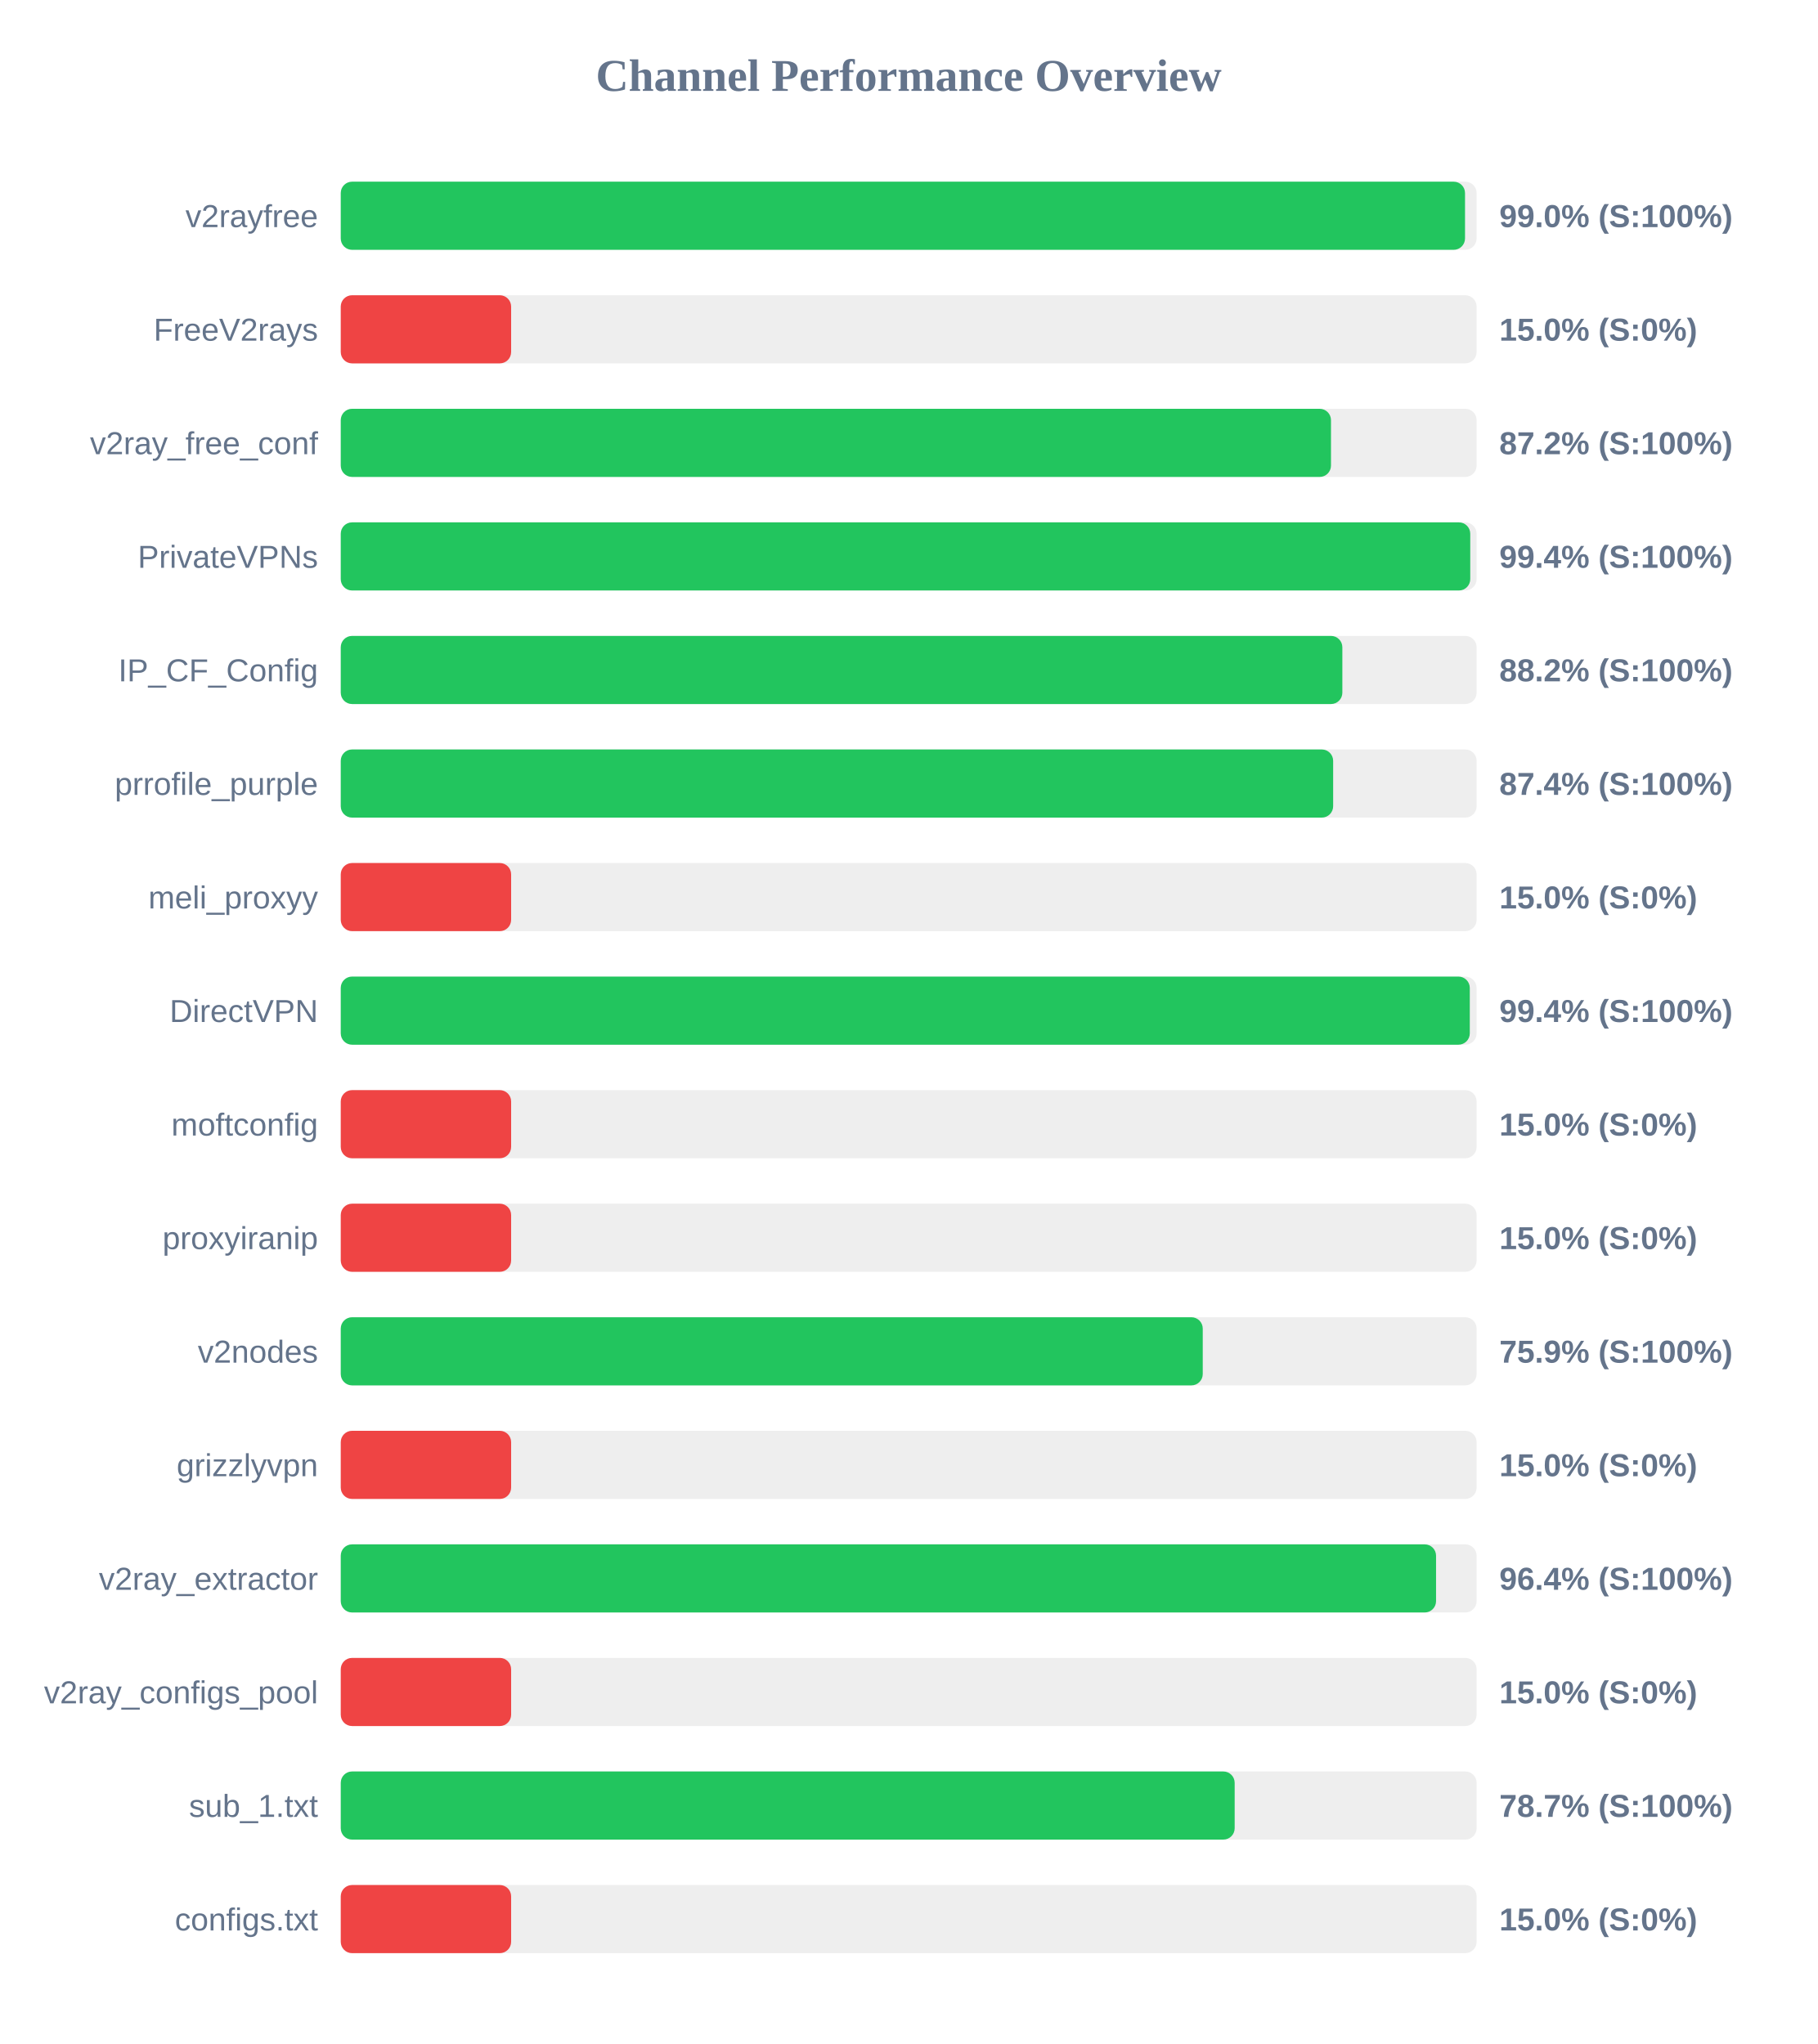
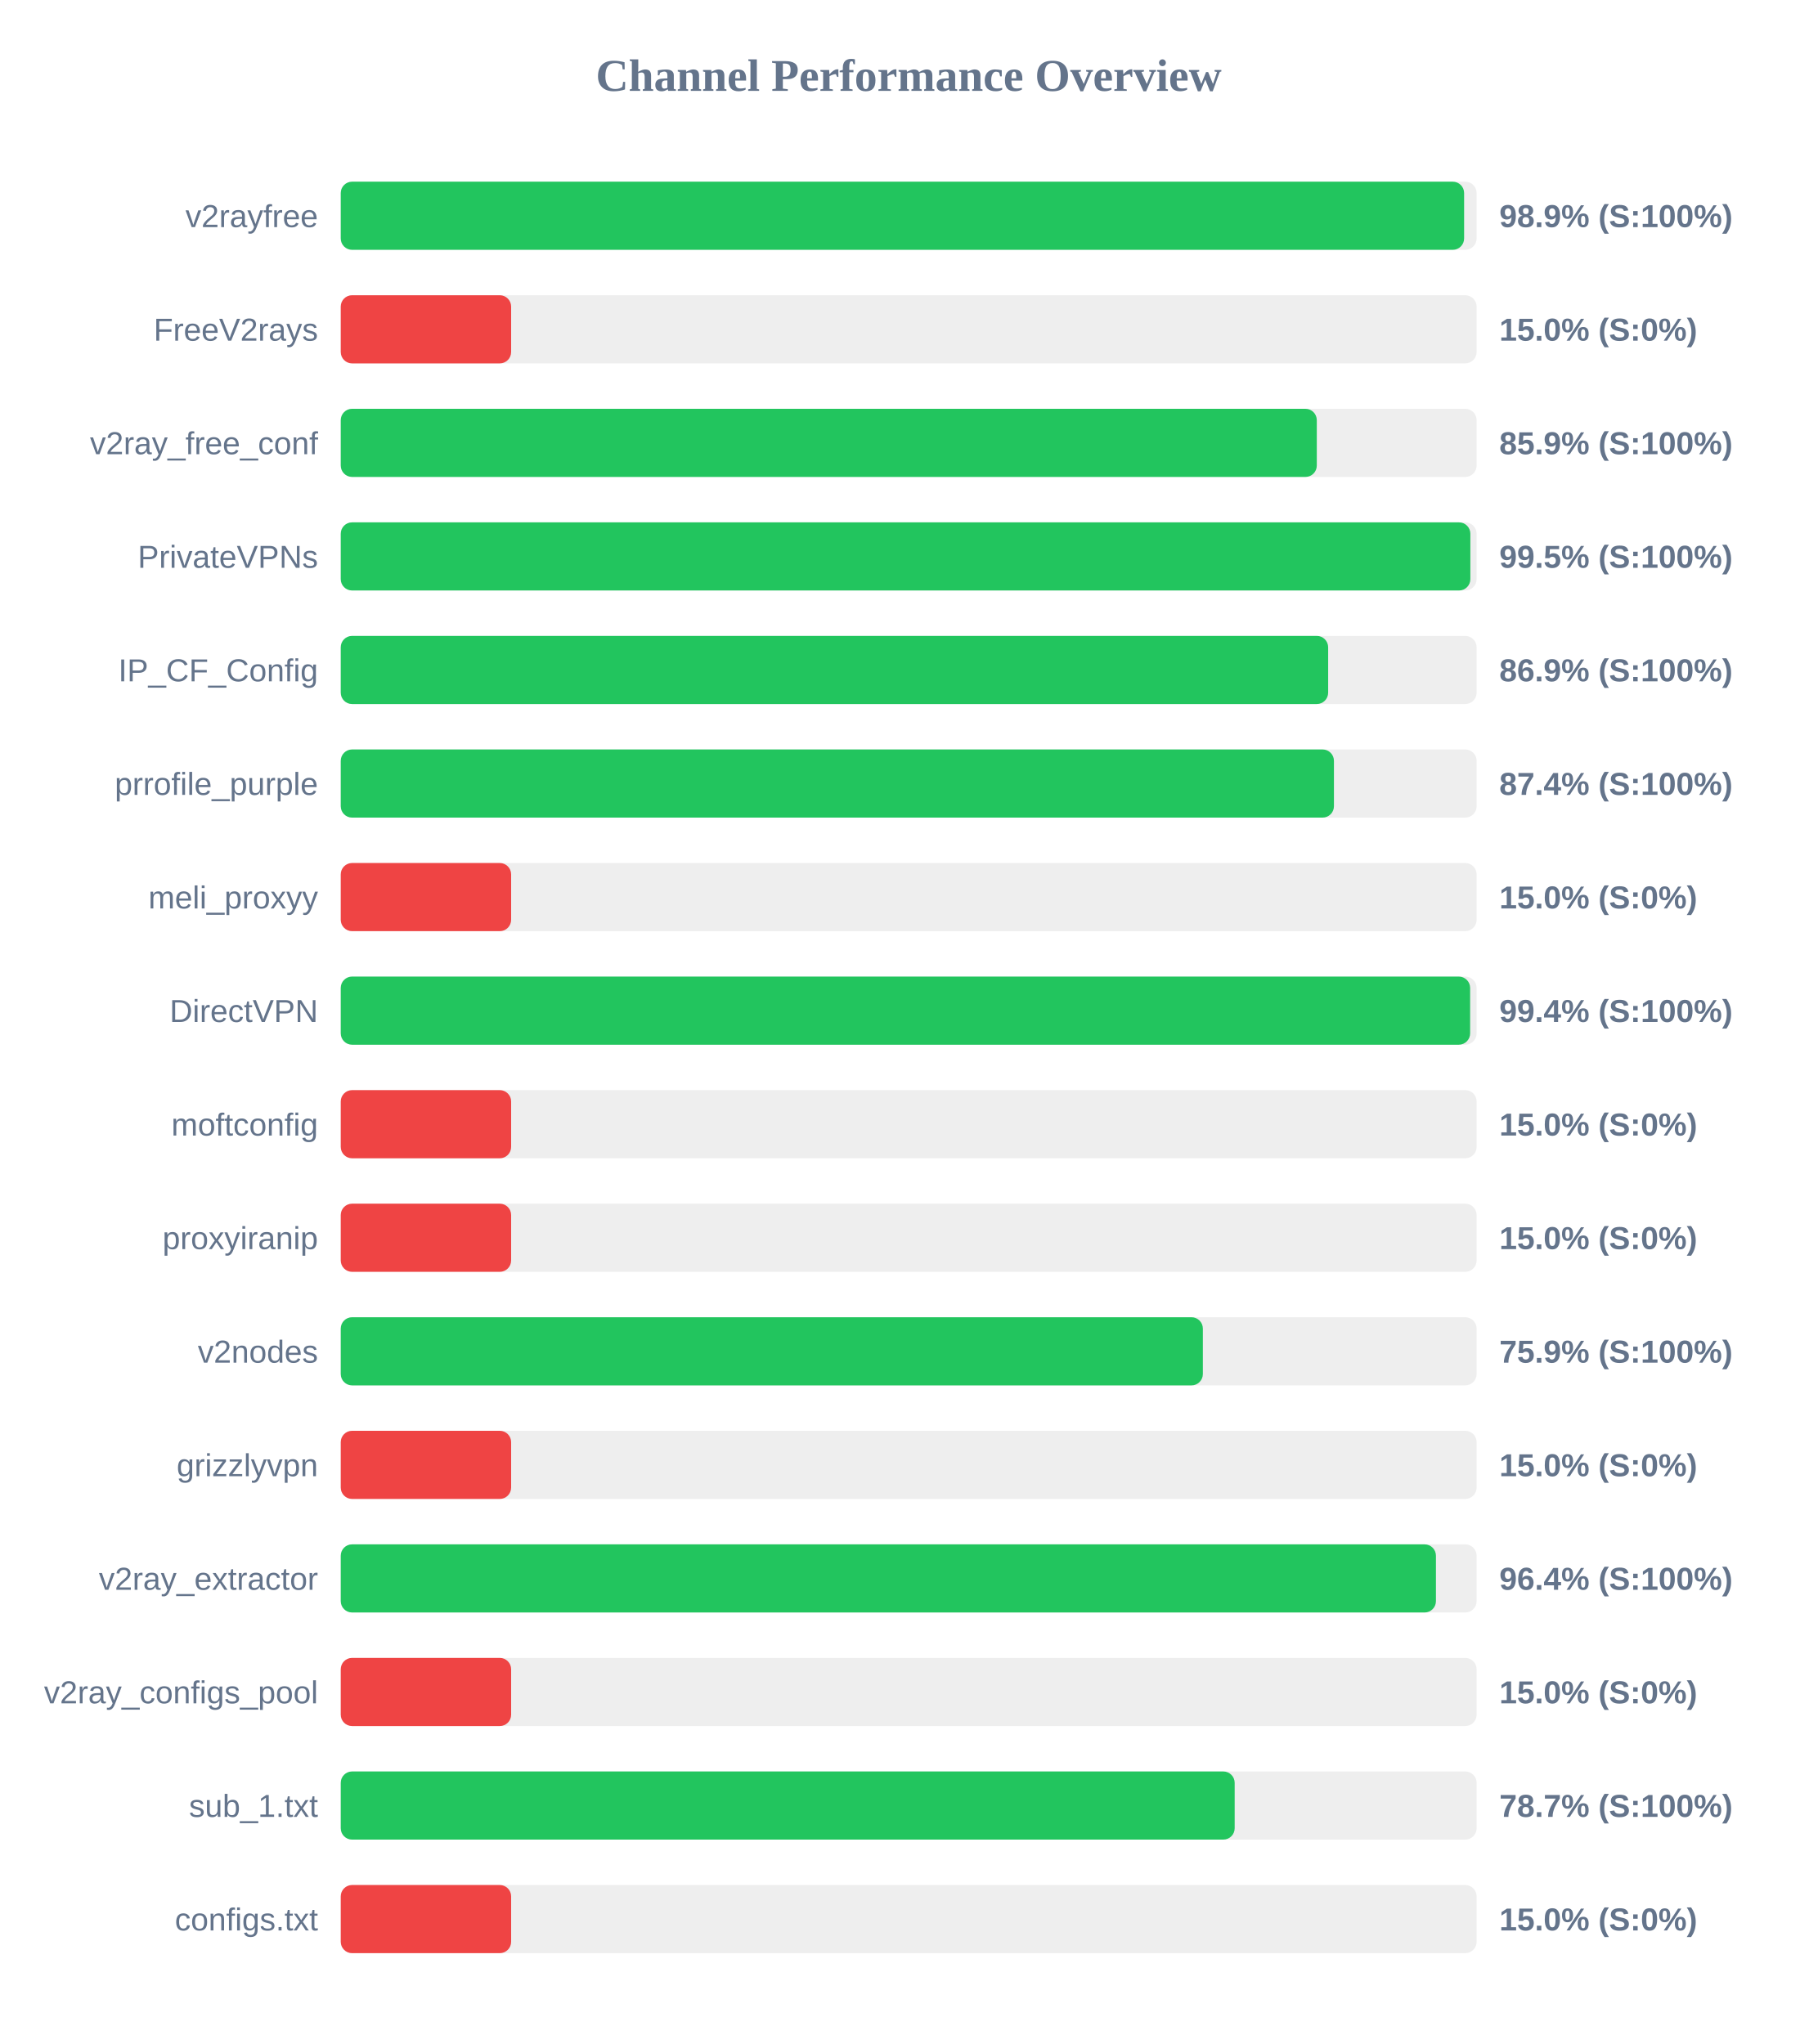
<svg xmlns="http://www.w3.org/2000/svg" width="800" height="900" version="1.1">
  <style>
        .row { font: 14px Arial; fill: #64748b; }
        .score { font: bold 14px Arial; fill: #64748b; }
    </style>
  <text x="400" y="40" text-anchor="middle" font-size="20px" font-weight="bold" fill="#64748b">Channel Performance Overview</text>
  <rect x="150" y="80" width="500" height="30" fill="#eee" rx="5" />
-   <rect x="150" y="80" width="494.9" height="30" fill="#22c55e" rx="5" />
+   <rect x="150" y="80" width="494.5" height="30" fill="#22c55e" rx="5" />
  <text x="140" y="100" text-anchor="end" class="row">v2rayfree</text>
-   <text x="660" y="100" text-anchor="start" class="score">99.0% (S:100%)</text>
+   <text x="660" y="100" text-anchor="start" class="score">98.9% (S:100%)</text>
  <rect x="150" y="130" width="500" height="30" fill="#eee" rx="5" />
  <rect x="150" y="130" width="75.0" height="30" fill="#ef4444" rx="5" />
  <text x="140" y="150" text-anchor="end" class="row">FreeV2rays</text>
  <text x="660" y="150" text-anchor="start" class="score">15.0% (S:0%)</text>
  <rect x="150" y="180" width="500" height="30" fill="#eee" rx="5" />
-   <rect x="150" y="180" width="435.9" height="30" fill="#22c55e" rx="5" />
+   <rect x="150" y="180" width="429.65" height="30" fill="#22c55e" rx="5" />
  <text x="140" y="200" text-anchor="end" class="row">v2ray_free_conf</text>
-   <text x="660" y="200" text-anchor="start" class="score">87.2% (S:100%)</text>
+   <text x="660" y="200" text-anchor="start" class="score">85.9% (S:100%)</text>
  <rect x="150" y="230" width="500" height="30" fill="#eee" rx="5" />
-   <rect x="150" y="230" width="497.2" height="30" fill="#22c55e" rx="5" />
+   <rect x="150" y="230" width="497.25" height="30" fill="#22c55e" rx="5" />
  <text x="140" y="250" text-anchor="end" class="row">PrivateVPNs</text>
-   <text x="660" y="250" text-anchor="start" class="score">99.4% (S:100%)</text>
+   <text x="660" y="250" text-anchor="start" class="score">99.5% (S:100%)</text>
  <rect x="150" y="280" width="500" height="30" fill="#eee" rx="5" />
-   <rect x="150" y="280" width="440.9" height="30" fill="#22c55e" rx="5" />
+   <rect x="150" y="280" width="434.65" height="30" fill="#22c55e" rx="5" />
  <text x="140" y="300" text-anchor="end" class="row">IP_CF_Config</text>
-   <text x="660" y="300" text-anchor="start" class="score">88.2% (S:100%)</text>
+   <text x="660" y="300" text-anchor="start" class="score">86.9% (S:100%)</text>
  <rect x="150" y="330" width="500" height="30" fill="#eee" rx="5" />
-   <rect x="150" y="330" width="436.85" height="30" fill="#22c55e" rx="5" />
+   <rect x="150" y="330" width="437.2" height="30" fill="#22c55e" rx="5" />
  <text x="140" y="350" text-anchor="end" class="row">prrofile_purple</text>
  <text x="660" y="350" text-anchor="start" class="score">87.4% (S:100%)</text>
  <rect x="150" y="380" width="500" height="30" fill="#eee" rx="5" />
  <rect x="150" y="380" width="75.0" height="30" fill="#ef4444" rx="5" />
  <text x="140" y="400" text-anchor="end" class="row">meli_proxyy</text>
  <text x="660" y="400" text-anchor="start" class="score">15.0% (S:0%)</text>
  <rect x="150" y="430" width="500" height="30" fill="#eee" rx="5" />
-   <rect x="150" y="430" width="497.0" height="30" fill="#22c55e" rx="5" />
+   <rect x="150" y="430" width="497.15" height="30" fill="#22c55e" rx="5" />
  <text x="140" y="450" text-anchor="end" class="row">DirectVPN</text>
  <text x="660" y="450" text-anchor="start" class="score">99.4% (S:100%)</text>
  <rect x="150" y="480" width="500" height="30" fill="#eee" rx="5" />
  <rect x="150" y="480" width="75.0" height="30" fill="#ef4444" rx="5" />
  <text x="140" y="500" text-anchor="end" class="row">moftconfig</text>
  <text x="660" y="500" text-anchor="start" class="score">15.0% (S:0%)</text>
  <rect x="150" y="530" width="500" height="30" fill="#eee" rx="5" />
  <rect x="150" y="530" width="75.0" height="30" fill="#ef4444" rx="5" />
  <text x="140" y="550" text-anchor="end" class="row">proxyiranip</text>
  <text x="660" y="550" text-anchor="start" class="score">15.0% (S:0%)</text>
  <rect x="150" y="580" width="500" height="30" fill="#eee" rx="5" />
-   <rect x="150" y="580" width="379.45" height="30" fill="#22c55e" rx="5" />
+   <rect x="150" y="580" width="379.5" height="30" fill="#22c55e" rx="5" />
  <text x="140" y="600" text-anchor="end" class="row">v2nodes</text>
  <text x="660" y="600" text-anchor="start" class="score">75.9% (S:100%)</text>
  <rect x="150" y="630" width="500" height="30" fill="#eee" rx="5" />
  <rect x="150" y="630" width="75.0" height="30" fill="#ef4444" rx="5" />
  <text x="140" y="650" text-anchor="end" class="row">grizzlyvpn</text>
  <text x="660" y="650" text-anchor="start" class="score">15.0% (S:0%)</text>
  <rect x="150" y="680" width="500" height="30" fill="#eee" rx="5" />
-   <rect x="150" y="680" width="482.15" height="30" fill="#22c55e" rx="5" />
+   <rect x="150" y="680" width="482.1" height="30" fill="#22c55e" rx="5" />
  <text x="140" y="700" text-anchor="end" class="row">v2ray_extractor</text>
  <text x="660" y="700" text-anchor="start" class="score">96.4% (S:100%)</text>
  <rect x="150" y="730" width="500" height="30" fill="#eee" rx="5" />
  <rect x="150" y="730" width="75.0" height="30" fill="#ef4444" rx="5" />
  <text x="140" y="750" text-anchor="end" class="row">v2ray_configs_pool</text>
  <text x="660" y="750" text-anchor="start" class="score">15.0% (S:0%)</text>
  <rect x="150" y="780" width="500" height="30" fill="#eee" rx="5" />
  <rect x="150" y="780" width="393.5" height="30" fill="#22c55e" rx="5" />
  <text x="140" y="800" text-anchor="end" class="row">sub_1.txt</text>
  <text x="660" y="800" text-anchor="start" class="score">78.7% (S:100%)</text>
  <rect x="150" y="830" width="500" height="30" fill="#eee" rx="5" />
  <rect x="150" y="830" width="75.0" height="30" fill="#ef4444" rx="5" />
  <text x="140" y="850" text-anchor="end" class="row">configs.txt</text>
  <text x="660" y="850" text-anchor="start" class="score">15.0% (S:0%)</text>
</svg>
